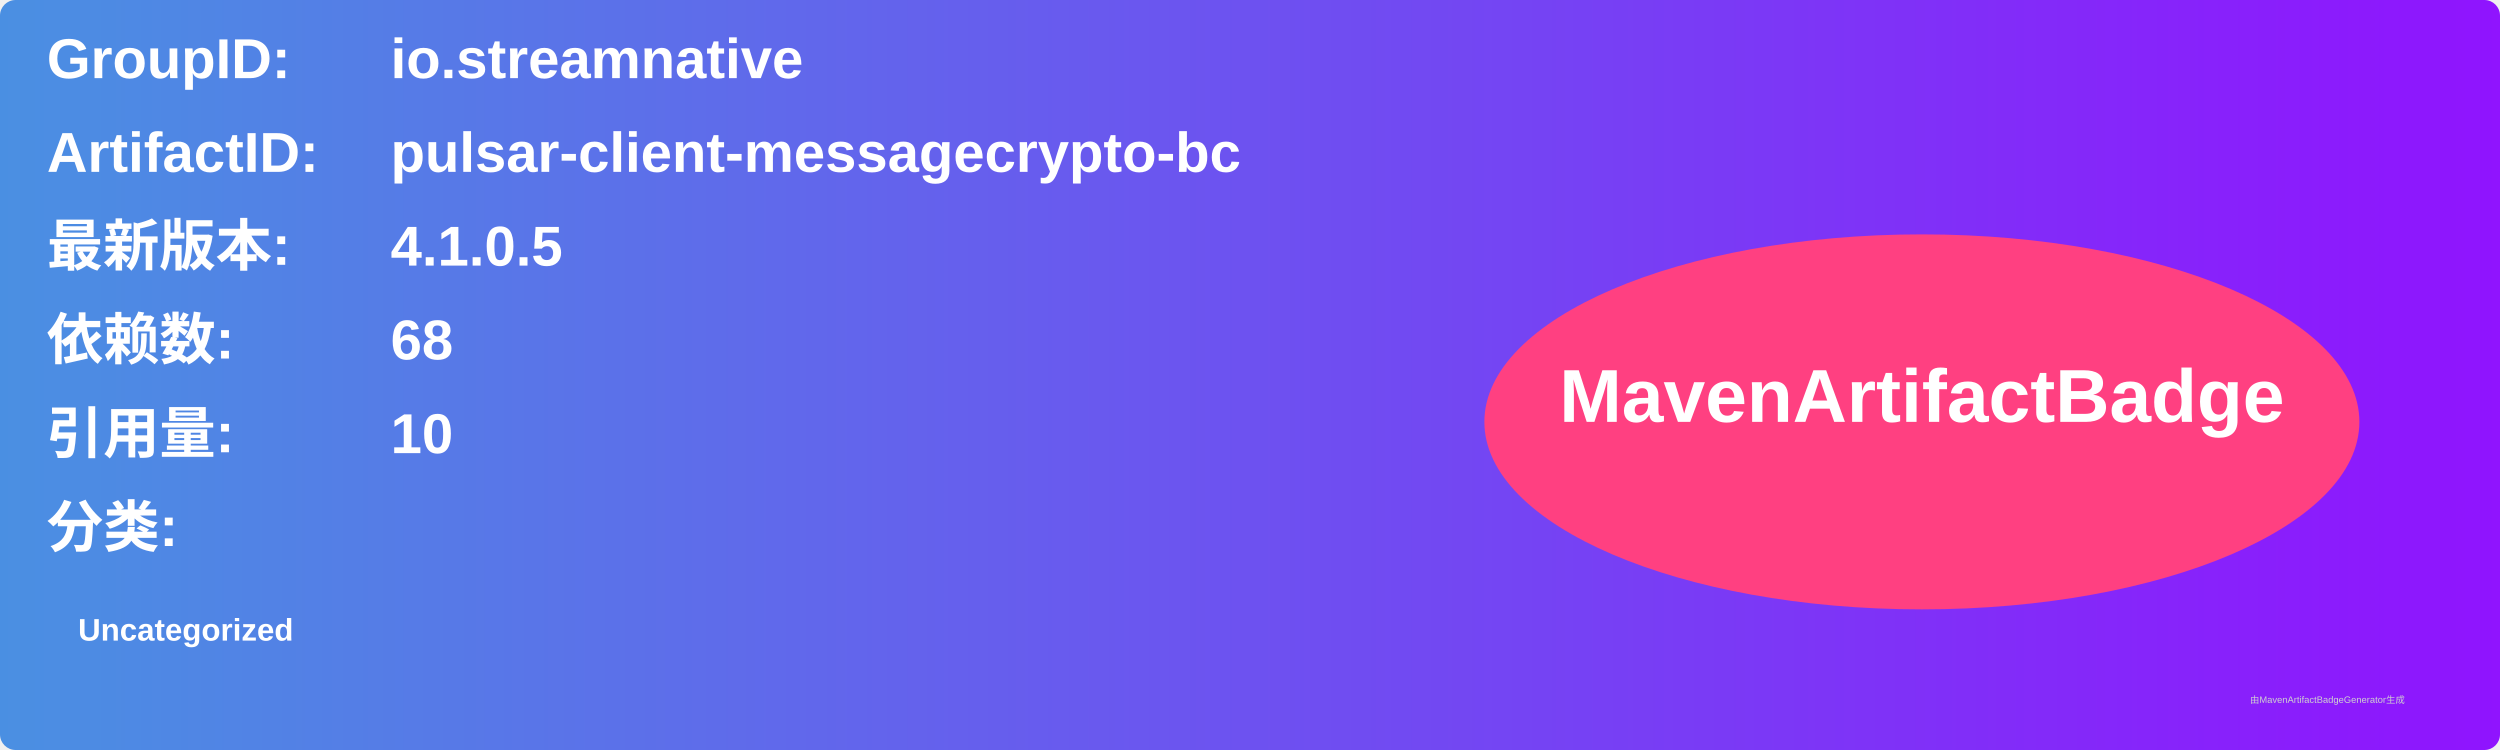
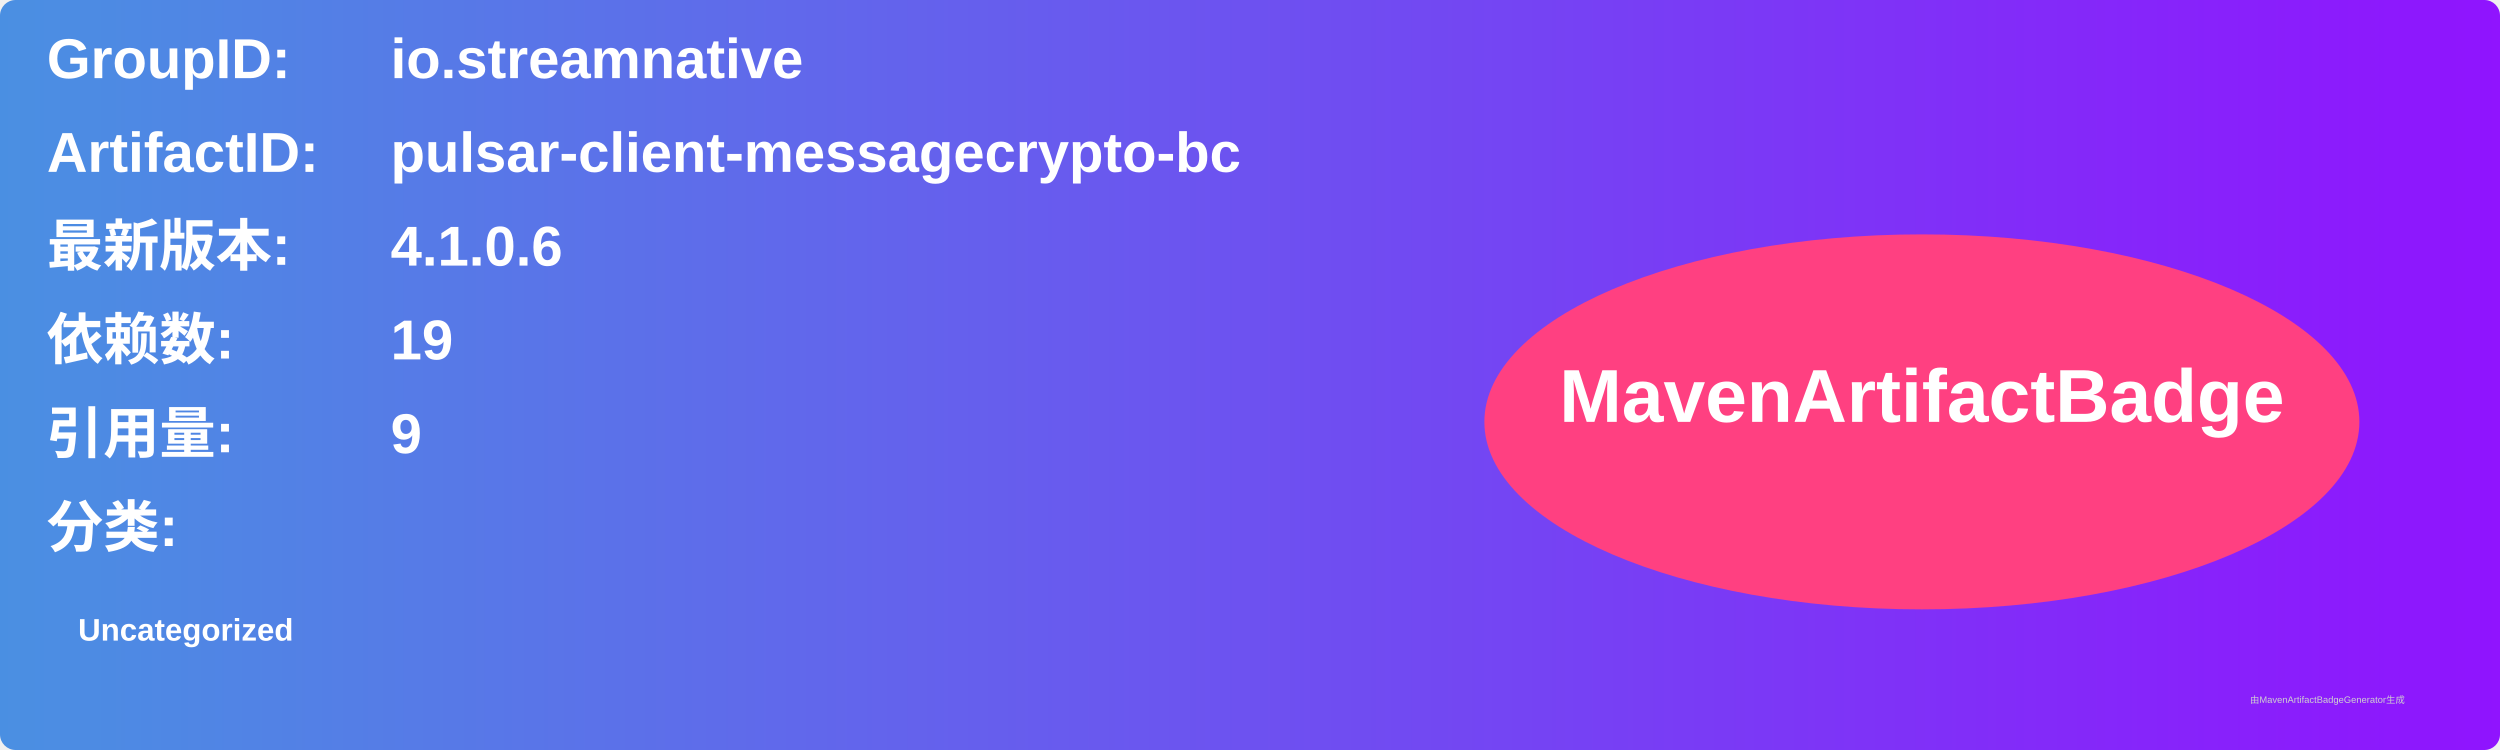
<svg xmlns="http://www.w3.org/2000/svg" width="800" height="240" viewBox="0 0 800 240">
  <linearGradient id="grad" x1="0%" y1="0%" x2="100%" y2="0%">
    <stop offset="0%" stop-color="#4a90e2" />
    <stop offset="100%" stop-color="#9013fe" />
  </linearGradient>
  <rect width="100%" height="100%" rx="5" ry="5" fill="url(#grad)" />
  <g transform="translate(15, 15)">
    <text x="0" y="10" font-family="Arial" font-size="18" fill="white" font-weight="bold" width="260">GroupID:</text>
    <text x="110" y="10" font-family="Arial" font-size="18" fill="white" font-weight="bold" width="460">io.streamnative</text>
    <text x="0" y="40" font-family="Arial" font-size="18" fill="white" font-weight="bold" width="260">ArtifactID:</text>
    <text x="110" y="40" font-family="Arial" font-size="18" fill="white" font-weight="bold" width="460">pulsar-client-messagecrypto-bc</text>
    <text x="0" y="70" font-family="Arial" font-size="18" fill="white" font-weight="bold">最新版本:</text>
    <text x="110" y="70" font-family="Arial" font-size="18" fill="white" font-weight="bold">
-       <tspan font-weight="bold">4.1.0.5</tspan>
+       <tspan font-weight="bold">4.1.0.6</tspan>
    </text>
    <text x="0" y="100" font-family="Arial" font-size="18" fill="white" font-weight="bold">依赖数: </text>
    <text x="110" y="100" font-family="Arial" font-size="18" fill="white">
-       <tspan font-weight="bold">68</tspan>
+       <tspan font-weight="bold">19</tspan>
    </text>
    <text x="0" y="130" font-family="Arial" font-size="18" fill="white" font-weight="bold">引用量: </text>
    <text x="110" y="130" font-family="Arial" font-size="18" fill="white">
-       <tspan font-weight="bold">10</tspan>
+       <tspan font-weight="bold">9</tspan>
    </text>
    <text x="0" y="160" font-family="Arial" font-size="18" fill="white" font-weight="bold">分类:</text>
    <text x="10" y="190" font-family="Arial" font-size="10" fill="white">
      <tspan font-weight="bold">Uncategorized</tspan>
    </text>
    <ellipse cx="600" cy="120" rx="140" ry="60" fill="#ff4081" />
    <text x="600" y="120" text-anchor="middle" font-family="Arial" font-size="24" fill="white" font-weight="bold">MavenArtifactBadge</text>
  </g>
  <text x="720" y="225" font-family="Arial" font-size="3" fill="#d0d0d0">由MavenArtifactBadgeGenerator生成</text>
</svg>
